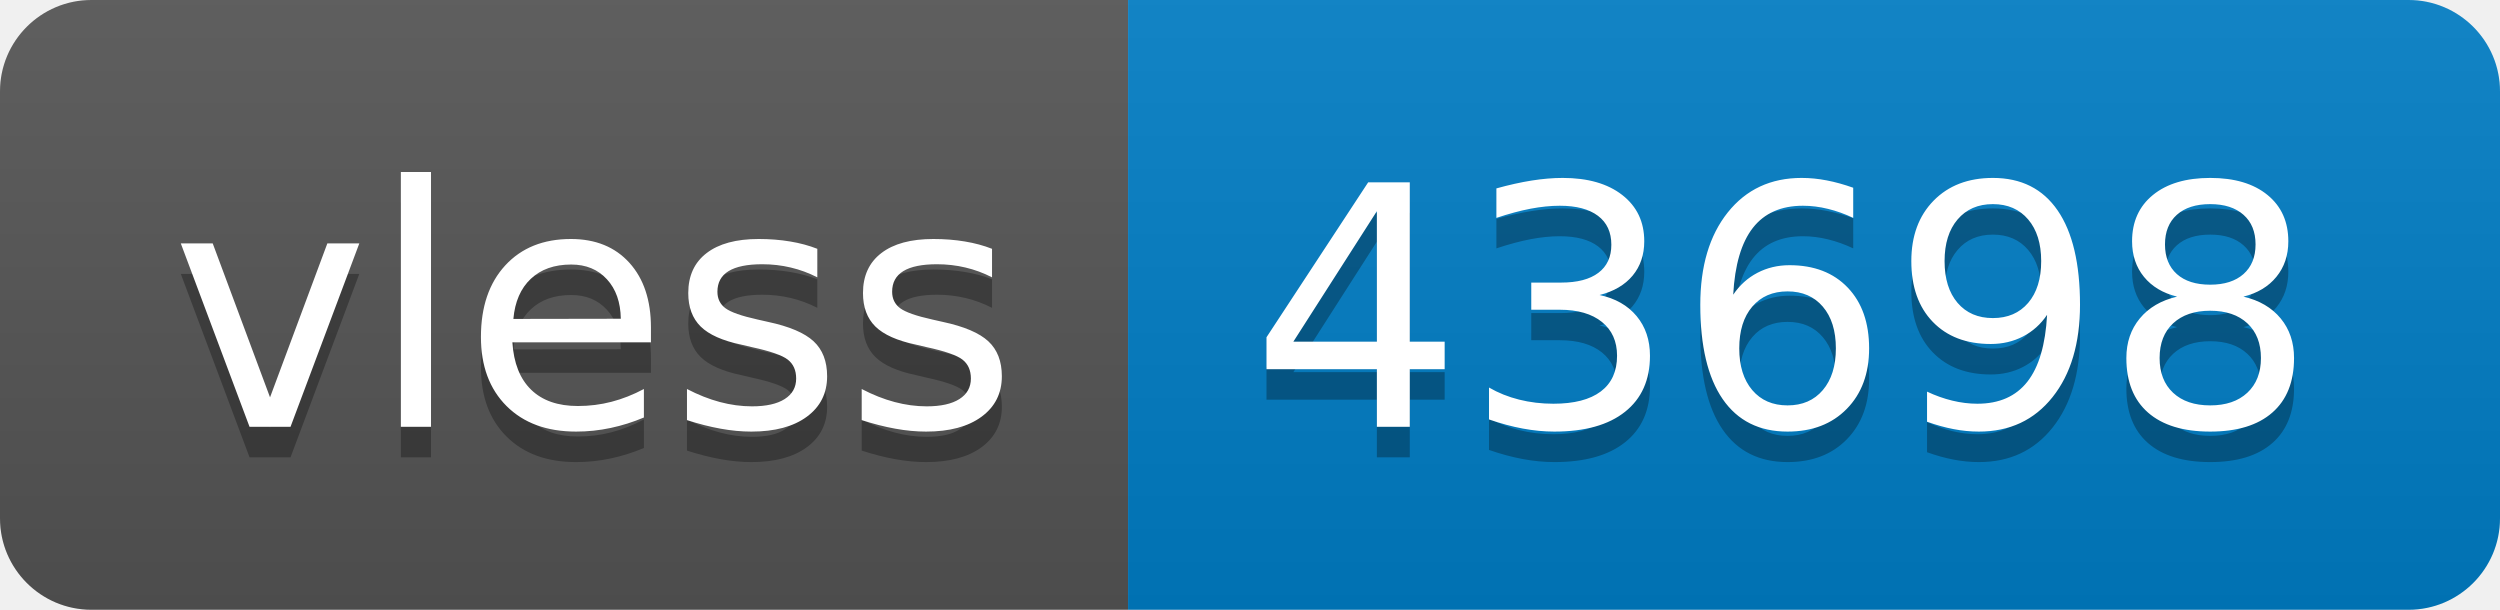
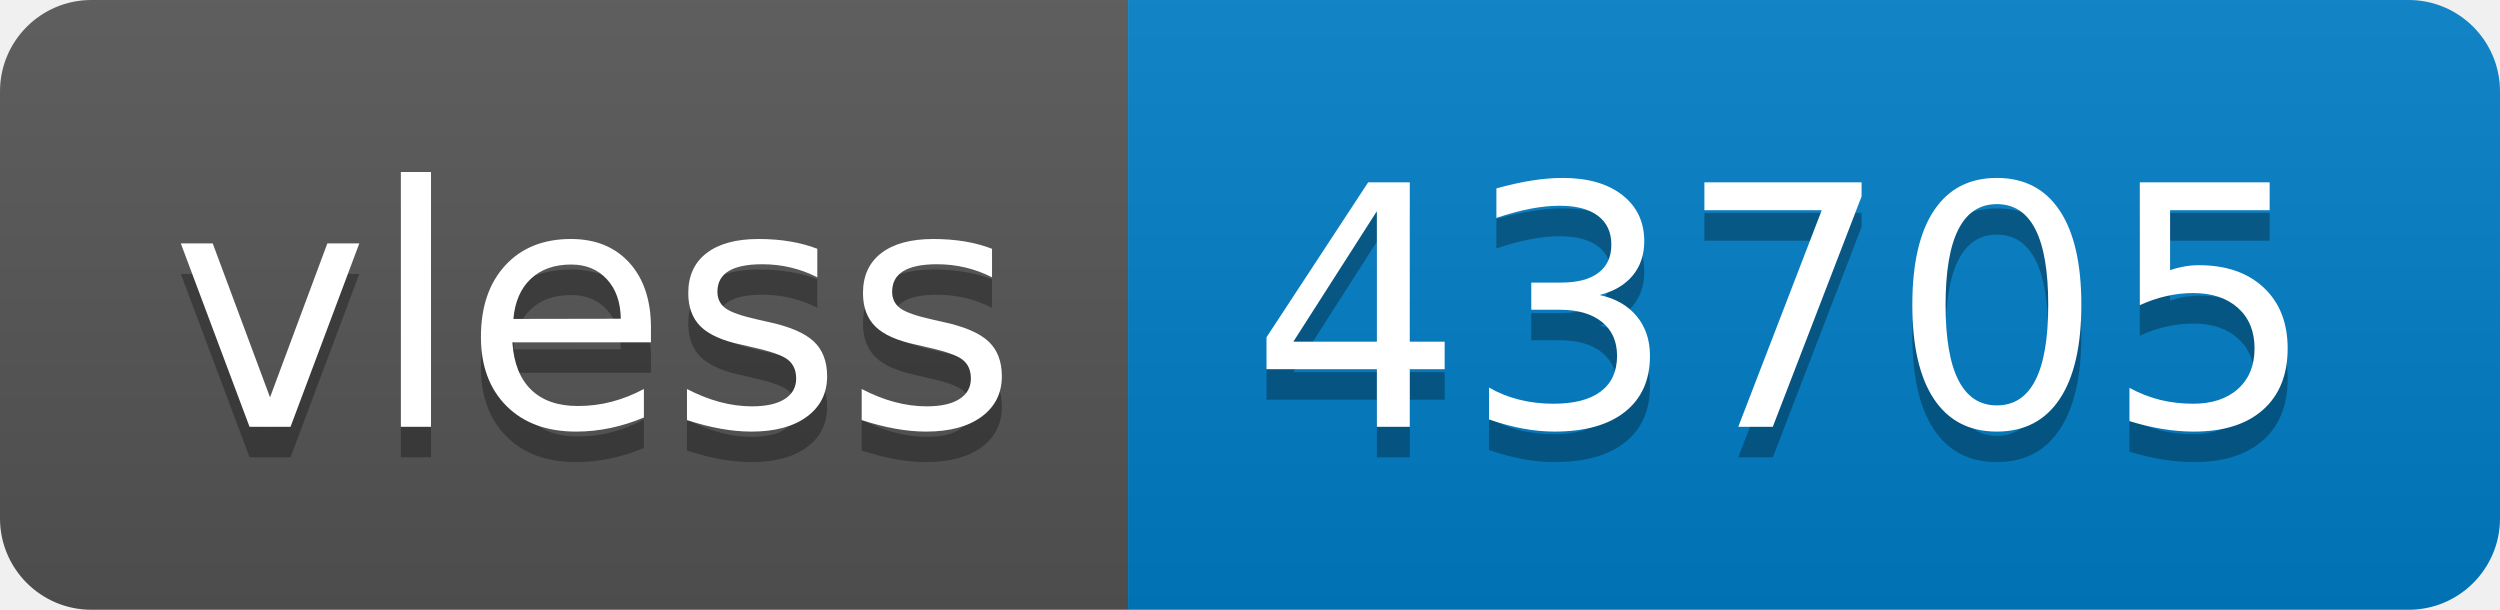
- <svg xmlns="http://www.w3.org/2000/svg" width="82" height="20" role="img" aria-label="vless: 43698">
+ <svg xmlns="http://www.w3.org/2000/svg" width="82" height="20" role="img" aria-label="vless: 43705">
  <linearGradient id="s" x2="0" y2="100%">
    <stop offset="0" stop-color="#bbb" stop-opacity=".1" />
    <stop offset="1" stop-opacity=".1" />
  </linearGradient>
  <clipPath id="r">
    <rect width="82" height="20" rx="3" fill="#fff" />
  </clipPath>
  <g clip-path="url(#r)">
    <rect width="37" height="20" fill="#555" />
    <rect x="37" width="45" height="20" fill="#007ec6" />
    <rect width="82" height="20" fill="url(#s)" />
  </g>
  <g fill="#fff" text-anchor="middle" font-family="Verdana,Geneva,DejaVu Sans,sans-serif" text-rendering="geometricPrecision" font-size="110">
    <text aria-hidden="true" x="195" y="150" fill="#010101" fill-opacity=".3" transform="scale(.1)" textLength="270">vless</text>
    <text x="195" y="140" transform="scale(.1)" fill="#fff" textLength="270">vless</text>
-     <text aria-hidden="true" x="585" y="150" fill="#010101" fill-opacity=".3" transform="scale(.1)" textLength="350">43698</text>
-     <text x="585" y="140" transform="scale(.1)" fill="#fff" textLength="350">43698</text>
+     <text aria-hidden="true" x="585" y="150" fill="#010101" fill-opacity=".3" transform="scale(.1)" textLength="350">43705</text>
+     <text x="585" y="140" transform="scale(.1)" fill="#fff" textLength="350">43705</text>
  </g>
</svg>
